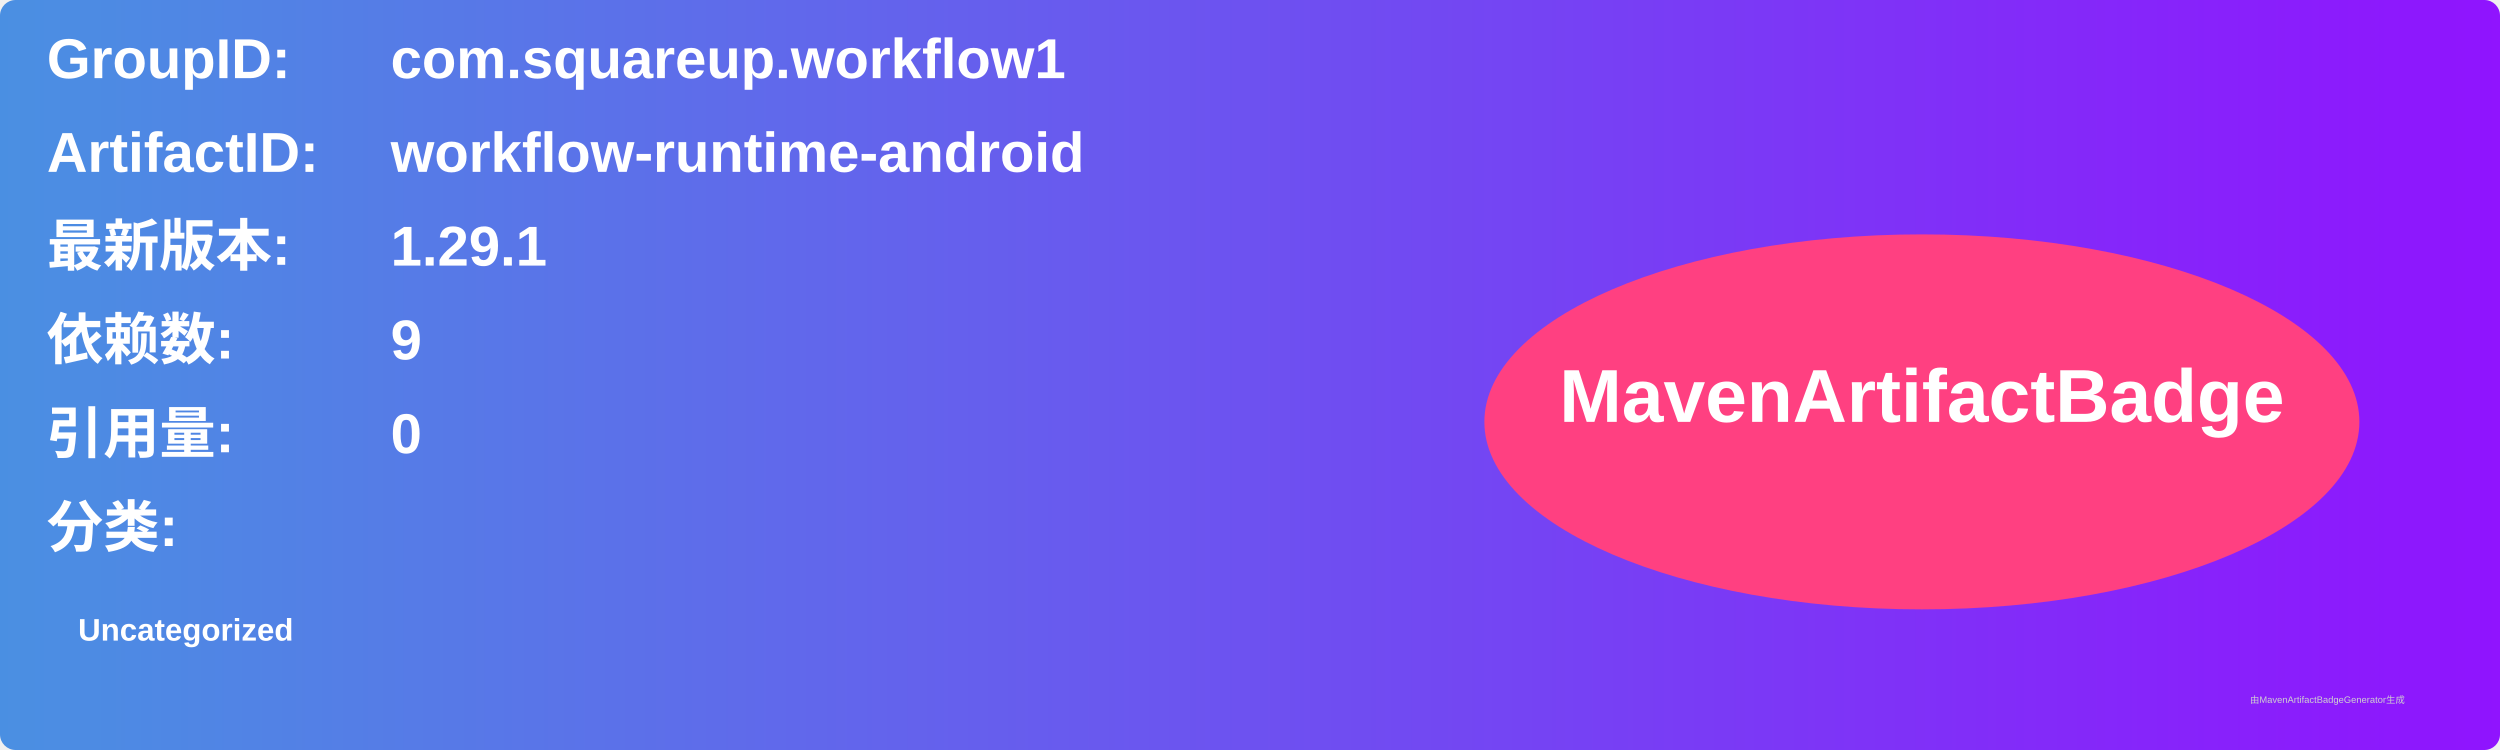
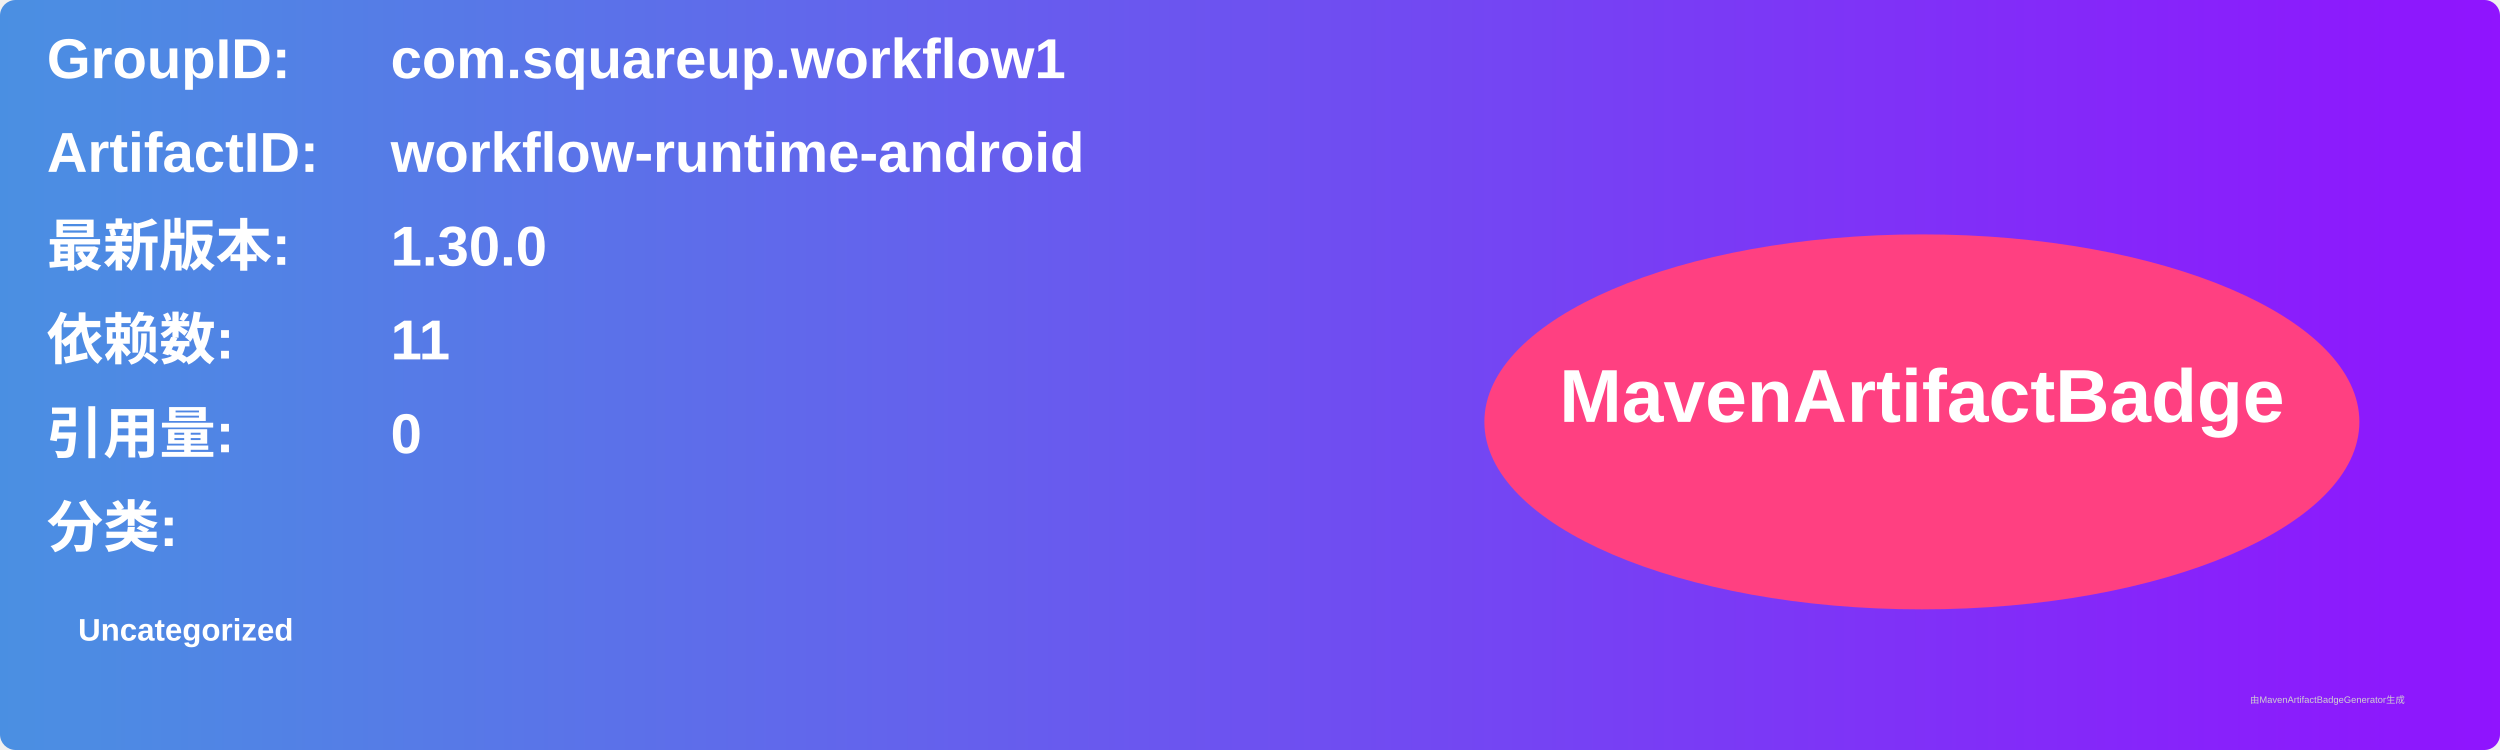
<svg xmlns="http://www.w3.org/2000/svg" width="800" height="240" viewBox="0 0 800 240">
  <linearGradient id="grad" x1="0%" y1="0%" x2="100%" y2="0%">
    <stop offset="0%" stop-color="#4a90e2" />
    <stop offset="100%" stop-color="#9013fe" />
  </linearGradient>
  <rect width="100%" height="100%" rx="5" ry="5" fill="url(#grad)" />
  <g transform="translate(15, 15)">
    <text x="0" y="10" font-family="Arial" font-size="18" fill="white" font-weight="bold" width="260">GroupID:</text>
    <text x="110" y="10" font-family="Arial" font-size="18" fill="white" font-weight="bold" width="460">com.squareup.workflow1</text>
    <text x="0" y="40" font-family="Arial" font-size="18" fill="white" font-weight="bold" width="260">ArtifactID:</text>
    <text x="110" y="40" font-family="Arial" font-size="18" fill="white" font-weight="bold" width="460">workflow-runtime-android</text>
    <text x="0" y="70" font-family="Arial" font-size="18" fill="white" font-weight="bold">最新版本:</text>
    <text x="110" y="70" font-family="Arial" font-size="18" fill="white" font-weight="bold">
-       <tspan font-weight="bold">1.29.1</tspan>
+       <tspan font-weight="bold">1.30.0</tspan>
    </text>
    <text x="0" y="100" font-family="Arial" font-size="18" fill="white" font-weight="bold">依赖数: </text>
    <text x="110" y="100" font-family="Arial" font-size="18" fill="white">
-       <tspan font-weight="bold">9</tspan>
+       <tspan font-weight="bold">11</tspan>
    </text>
    <text x="0" y="130" font-family="Arial" font-size="18" fill="white" font-weight="bold">引用量: </text>
    <text x="110" y="130" font-family="Arial" font-size="18" fill="white">
      <tspan font-weight="bold">0</tspan>
    </text>
    <text x="0" y="160" font-family="Arial" font-size="18" fill="white" font-weight="bold">分类:</text>
    <text x="10" y="190" font-family="Arial" font-size="10" fill="white">
      <tspan font-weight="bold">Uncategorized</tspan>
    </text>
    <ellipse cx="600" cy="120" rx="140" ry="60" fill="#ff4081" />
    <text x="600" y="120" text-anchor="middle" font-family="Arial" font-size="24" fill="white" font-weight="bold">MavenArtifactBadge</text>
  </g>
  <text x="720" y="225" font-family="Arial" font-size="3" fill="#d0d0d0">由MavenArtifactBadgeGenerator生成</text>
</svg>
